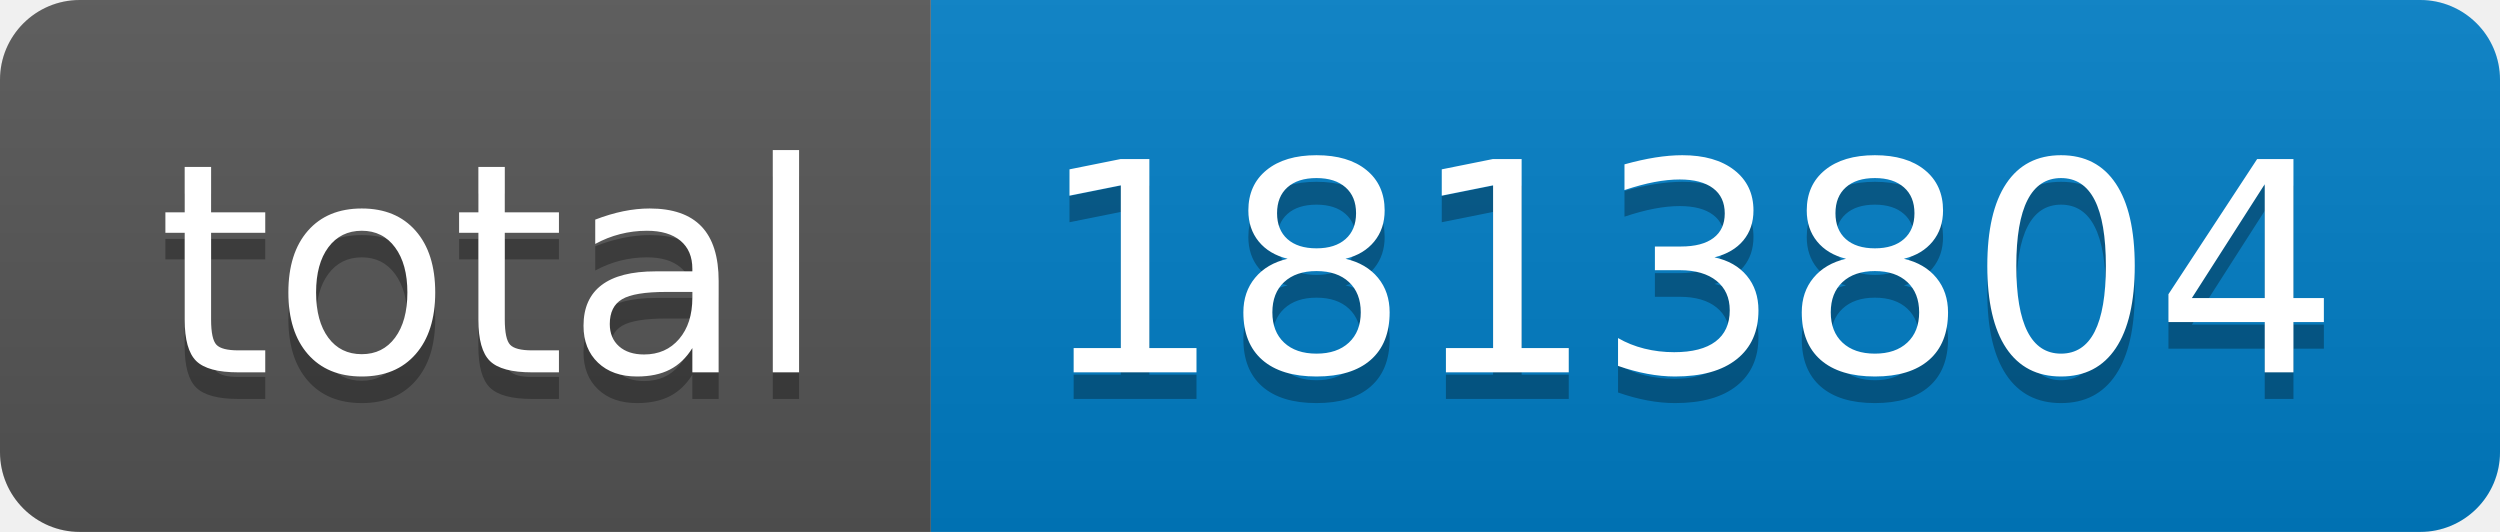
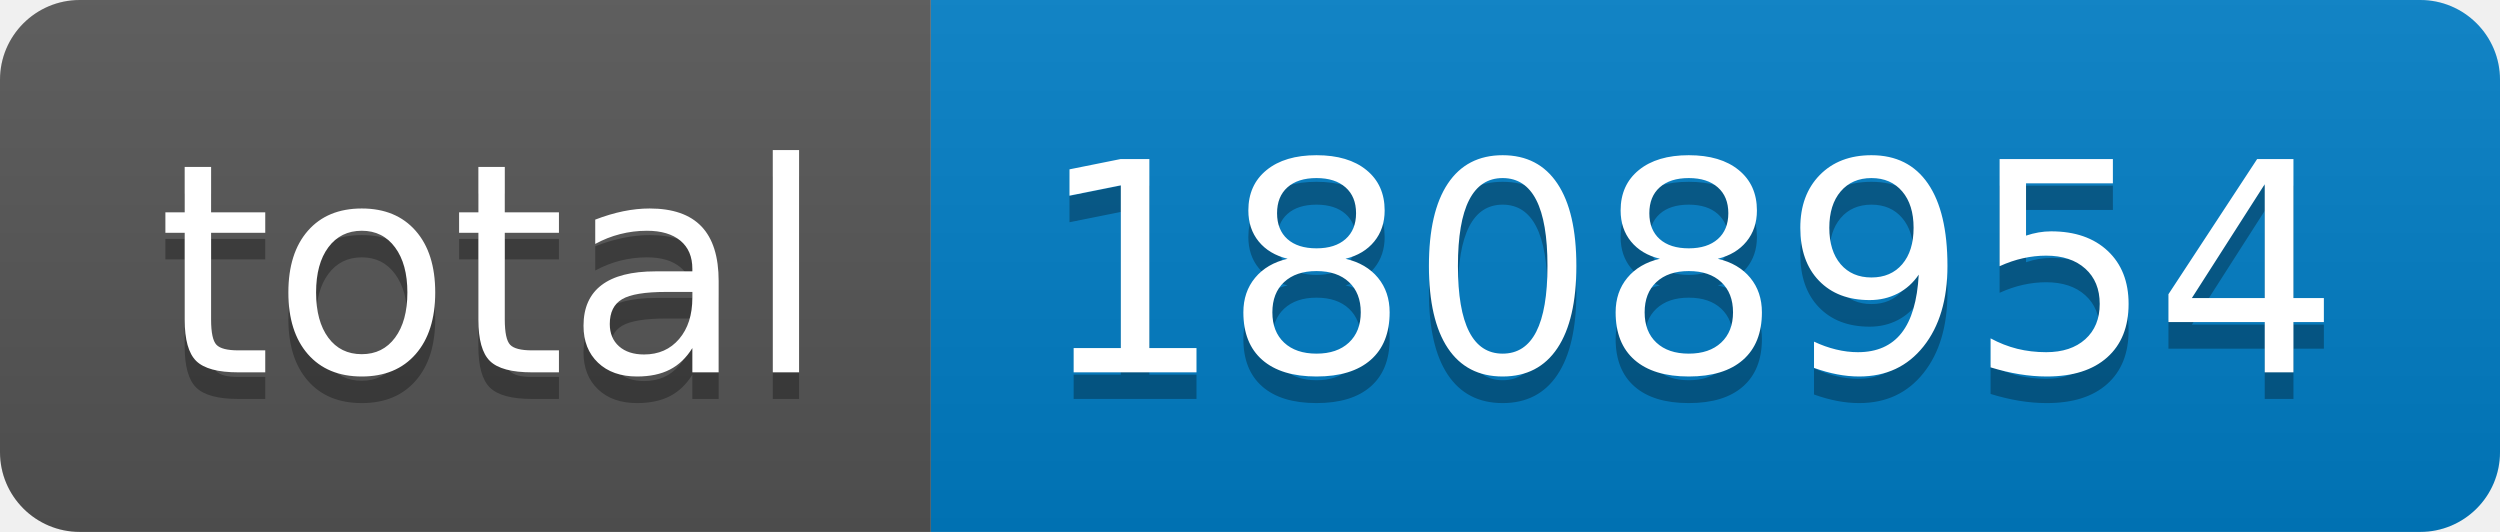
- <svg xmlns="http://www.w3.org/2000/svg" width="94" height="20" role="img" aria-label="total: 1813804">
+ <svg xmlns="http://www.w3.org/2000/svg" width="94" height="20" role="img" aria-label="total: 1808954">
  <linearGradient id="s" x2="0" y2="100%">
    <stop offset="0" stop-color="#bbb" stop-opacity=".1" />
    <stop offset="1" stop-opacity=".1" />
  </linearGradient>
  <clipPath id="r">
    <rect width="94" height="20" rx="3" fill="#fff" />
  </clipPath>
  <g clip-path="url(#r)">
    <rect width="35" height="20" fill="#555" />
    <rect x="35" width="59" height="20" fill="#007ec6" />
    <rect width="94" height="20" fill="url(#s)" />
  </g>
  <g fill="#fff" text-anchor="middle" font-family="Verdana,Geneva,DejaVu Sans,sans-serif" text-rendering="geometricPrecision" font-size="110">
    <text aria-hidden="true" x="185" y="150" fill="#010101" fill-opacity=".3" transform="scale(.1)" textLength="250">total</text>
    <text x="185" y="140" transform="scale(.1)" fill="#fff" textLength="250">total</text>
-     <text aria-hidden="true" x="635" y="150" fill="#010101" fill-opacity=".3" transform="scale(.1)" textLength="490">1813804</text>
-     <text x="635" y="140" transform="scale(.1)" fill="#fff" textLength="490">1813804</text>
+     <text aria-hidden="true" x="635" y="150" fill="#010101" fill-opacity=".3" transform="scale(.1)" textLength="490">1808954</text>
+     <text x="635" y="140" transform="scale(.1)" fill="#fff" textLength="490">1808954</text>
  </g>
</svg>
